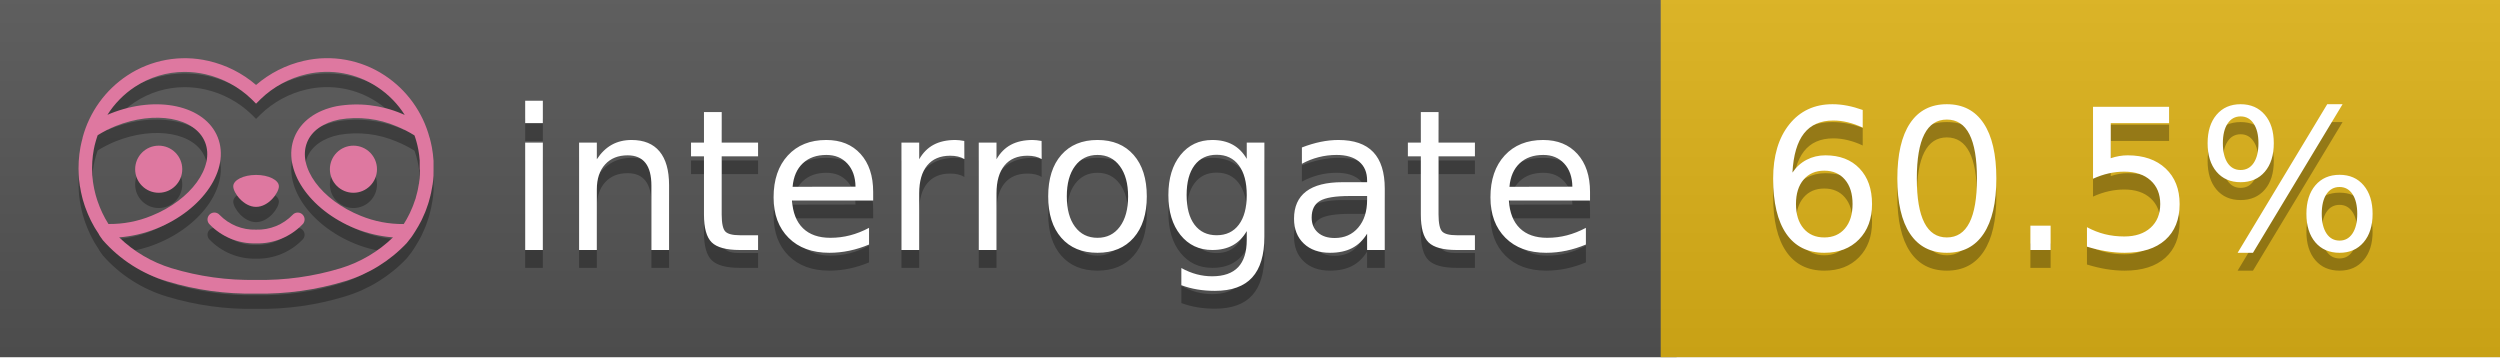
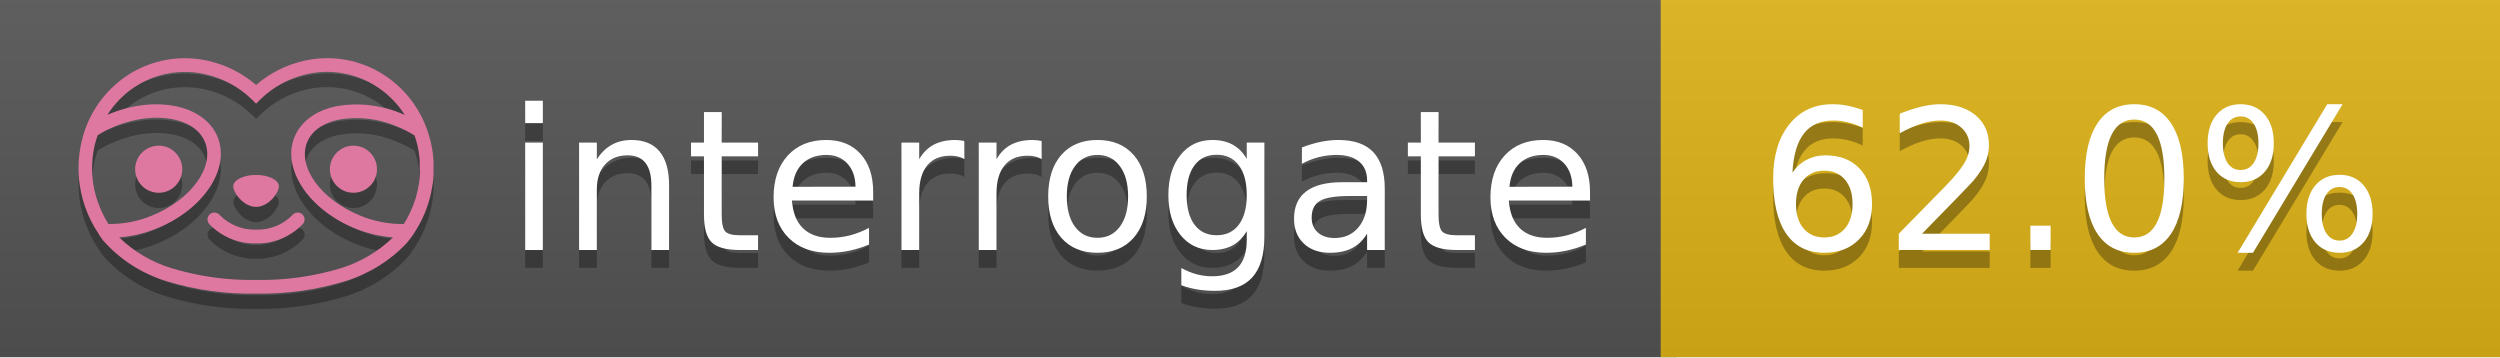
<svg xmlns="http://www.w3.org/2000/svg" width="140" height="20" viewBox="0 0 140 20" version="1.1" xml:space="preserve" style="fill-rule:evenodd;clip-rule:evenodd;stroke-linejoin:round;stroke-miterlimit:2;">
  <g transform="matrix(1,0,0,1,22,0)">
    <g id="backgrounds" transform="matrix(1.32789,0,0,1,-22.3892,0)">
      <rect x="0" y="0" width="71" height="20" style="fill:rgb(85,85,85);" />
    </g>
    <rect x="71" y="0" width="47" height="20" data-interrogate="color" style="fill:#dfb317" />
    <g transform="matrix(1.19746,0,0,1,-22.3744,-4.85723e-16)">
      <rect x="0" y="0" width="118" height="20" style="fill:url(#_Linear1);" />
    </g>
  </g>
  <g fill="#fff" text-anchor="middle" font-family="DejaVu Sans,Verdana,Geneva,sans-serif" font-size="110">
    <text x="590" y="150" fill="#010101" fill-opacity=".3" transform="scale(.1)" textLength="610">interrogate</text>
    <text x="590" y="140" transform="scale(.1)" textLength="610">interrogate</text>
-     <text x="1160" y="150" fill="#010101" fill-opacity=".3" transform="scale(.1)" textLength="370" data-interrogate="result">60.5%</text>
-     <text x="1160" y="140" transform="scale(.1)" textLength="370" data-interrogate="result">60.5%</text>
+     <text x="1160" y="150" fill="#010101" fill-opacity=".3" transform="scale(.1)" textLength="370" data-interrogate="result">62.0%</text>
+     <text x="1160" y="140" transform="scale(.1)" textLength="370" data-interrogate="result">62.0%</text>
  </g>
  <g id="logo-shadow" transform="matrix(0.854876,0,0,0.854876,-6.73514,1.732)">
    <g transform="matrix(0.299012,0,0,0.299012,9.70229,-6.68582)">
      <path d="M50,64.25C52.76,64.25 55,61.13 55,59.75C55,58.37 52.76,57.25 50,57.25C47.24,57.25 45,58.37 45,59.75C45,61.13 47.24,64.25 50,64.25Z" style="fill:rgb(1,1,1);fill-opacity:0.3;fill-rule:nonzero;" />
    </g>
    <g transform="matrix(0.299012,0,0,0.299012,9.70229,-6.68582)">
      <path d="M88,49.05C86.506,43.475 83.018,38.638 78.2,35.46C72.969,32.002 66.539,30.844 60.43,32.26C56.576,33.145 52.995,34.958 50,37.54C46.998,34.958 43.411,33.149 39.55,32.27C33.441,30.853 27.011,32.011 21.78,35.47C16.97,38.652 13.489,43.489 12,49.06L12,49.13C11.82,49.79 11.66,50.46 11.53,51.13C11.146,53.207 11.021,55.323 11.16,57.43C11.16,58.03 11.26,58.63 11.34,59.23C11.34,59.51 11.43,59.79 11.48,60.07C11.53,60.35 11.58,60.68 11.64,60.98C11.7,61.28 11.8,61.69 11.89,62.05C11.98,62.41 11.99,62.47 12.05,62.68C12.16,63.07 12.28,63.46 12.41,63.84L12.58,64.34C12.72,64.74 12.88,65.14 13.04,65.53L13.23,65.98C13.403,66.373 13.583,66.767 13.77,67.16L13.99,67.59C14.19,67.97 14.39,68.35 14.61,68.73L14.87,69.15C15.1,69.52 15.33,69.89 15.58,70.26L15.58,70.32L15.99,70.93C16.14,71.14 16.29,71.36 16.45,71.57C20.206,75.83 25.086,78.95 30.53,80.57C36.839,82.48 43.41,83.385 50,83.25C56.599,83.374 63.177,82.456 69.49,80.53C74.644,78.978 79.303,76.102 83,72.19C83.34,71.78 83.65,71.35 84,70.92L84.18,70.66L84.33,70.44L84.41,70.32C84.55,70.12 84.67,69.9 84.81,69.7C85.07,69.3 85.32,68.89 85.55,68.48C85.78,68.07 86.02,67.65 86.23,67.22C86.31,67.05 86.39,66.88 86.47,66.7C86.67,66.28 86.85,65.87 87.03,65.44L87.23,64.92C87.397,64.487 87.55,64.05 87.69,63.61L87.85,63.09C87.98,62.64 88.1,62.19 88.21,61.74C88.21,61.57 88.3,61.39 88.33,61.22C88.43,60.75 88.52,60.22 88.6,59.79C88.6,59.64 88.66,59.49 88.68,59.33C88.77,58.71 88.84,58.08 88.88,57.45L88.88,54.17C88.817,53.164 88.693,52.162 88.51,51.17C88.38,50.5 88.23,49.84 88.05,49.17L88,49.05ZM85.89,56.44L85.89,57.23C85.89,57.78 85.79,58.32 85.72,58.86C85.72,59.01 85.72,59.15 85.65,59.3C85.59,59.7 85.51,60.11 85.43,60.51L85.32,60.99C85.23,61.38 85.12,61.77 85.01,62.16C85.01,62.31 84.93,62.46 84.88,62.6C84.74,63.04 84.59,63.47 84.42,63.9L84.27,64.28C84.1,64.71 83.91,65.14 83.71,65.56C83.51,65.98 83.43,66.12 83.28,66.4L83.01,66.91C82.83,67.223 82.643,67.537 82.45,67.85L82.35,68.01C79.121,68.047 75.918,67.434 72.93,66.21C64.27,62.74 59,55.52 61.18,50.11C62.18,47.6 64.7,45.82 68.26,45.11C72.489,44.395 76.835,44.908 80.78,46.59C82.141,47.144 83.453,47.813 84.7,48.59C84.76,48.76 84.82,48.93 84.88,49.1C84.94,49.27 85.05,49.63 85.12,49.9C85.28,50.5 85.44,51.1 85.55,51.73C85.691,52.507 85.792,53.292 85.85,54.08L85.85,55.89C85.85,56.12 85.91,56.25 85.91,56.45L85.89,56.44ZM17.66,68C16.668,66.435 15.869,64.756 15.28,63L15.17,62.68C15.06,62.35 14.96,62.01 14.87,61.68C14.823,61.493 14.777,61.31 14.73,61.13C14.66,60.84 14.59,60.55 14.53,60.27C14.47,59.99 14.43,59.72 14.38,59.44C14.33,59.16 14.3,59 14.27,58.78C14.2,58.27 14.15,57.78 14.11,57.23L14.11,57.03C14.008,55.236 14.122,53.437 14.45,51.67C14.56,51.06 14.71,50.46 14.88,49.87C14.96,49.59 15.04,49.32 15.13,49.05C15.22,48.78 15.24,48.72 15.3,48.55C16.548,47.774 17.859,47.105 19.22,46.55C27.86,43.09 36.65,44.67 38.82,50.08C40.99,55.49 35.73,62.74 27.09,66.2C24.101,67.431 20.893,68.043 17.66,68ZM68.57,77.68C62.554,79.508 56.287,80.376 50,80.25C43.737,80.37 37.495,79.506 31.5,77.69C27.185,76.38 23.243,74.062 20,70.93C22.815,70.706 25.58,70.055 28.2,69C38.37,64.92 44.39,56 41.6,49C38.81,42 28.27,39.72 18.1,43.8L17.43,44.09C18.973,41.648 21.019,39.561 23.43,37.97C26.671,35.824 30.473,34.68 34.36,34.68C35.884,34.681 37.404,34.852 38.89,35.19C42.694,36.049 46.191,37.935 49,40.64L50,41.64L51,40.64C53.797,37.937 57.279,36.049 61.07,35.18C66.402,33.947 72.014,34.968 76.57,38C78.98,39.588 81.026,41.671 82.57,44.11L81.9,43.82C77.409,41.921 72.464,41.355 67.66,42.19C63.08,43.12 59.79,45.54 58.39,49.02C55.6,55.97 61.62,64.94 71.79,69.02C74.414,70.07 77.182,70.714 80,70.93C76.776,74.05 72.859,76.363 68.57,77.68Z" style="fill:rgb(1,1,1);fill-opacity:0.3;fill-rule:nonzero;" />
    </g>
    <g transform="matrix(0.299012,0,0,0.299012,9.70229,-6.68582)">
      <circle cx="71.33" cy="56" r="5.16" style="fill:rgb(1,1,1);fill-opacity:0.3;" />
    </g>
    <g transform="matrix(0.299012,0,0,0.299012,9.70229,-6.68582)">
      <circle cx="28.67" cy="56" r="5.16" style="fill:rgb(1,1,1);fill-opacity:0.3;" />
    </g>
    <g transform="matrix(0.299012,0,0,0.299012,9.70229,-6.68582)">
      <path d="M58,66C55.912,68.161 53.003,69.339 50,69.24C46.997,69.339 44.088,68.161 42,66C41.714,65.677 41.302,65.491 40.87,65.491C40.042,65.491 39.361,66.172 39.361,67C39.361,67.368 39.496,67.724 39.74,68C42.403,70.804 46.134,72.35 50,72.25C53.862,72.347 57.59,70.802 60.25,68C60.495,67.725 60.63,67.369 60.63,67C60.63,66.174 59.951,65.495 59.125,65.495C58.695,65.495 58.285,65.679 58,66Z" style="fill:rgb(1,1,1);fill-opacity:0.3;fill-rule:nonzero;" />
    </g>
  </g>
  <g id="logo-pink" transform="matrix(0.854876,0,0,0.854876,-6.73514,0.877124)">
    <g transform="matrix(0.299012,0,0,0.299012,9.70229,-6.68582)">
      <path d="M50,64.25C52.76,64.25 55,61.13 55,59.75C55,58.37 52.76,57.25 50,57.25C47.24,57.25 45,58.37 45,59.75C45,61.13 47.24,64.25 50,64.25Z" style="fill:rgb(222,120,160);fill-rule:nonzero;" />
    </g>
    <g transform="matrix(0.299012,0,0,0.299012,9.70229,-6.68582)">
      <path d="M88,49.05C86.506,43.475 83.018,38.638 78.2,35.46C72.969,32.002 66.539,30.844 60.43,32.26C56.576,33.145 52.995,34.958 50,37.54C46.998,34.958 43.411,33.149 39.55,32.27C33.441,30.853 27.011,32.011 21.78,35.47C16.97,38.652 13.489,43.489 12,49.06L12,49.13C11.82,49.79 11.66,50.46 11.53,51.13C11.146,53.207 11.021,55.323 11.16,57.43C11.16,58.03 11.26,58.63 11.34,59.23C11.34,59.51 11.43,59.79 11.48,60.07C11.53,60.35 11.58,60.68 11.64,60.98C11.7,61.28 11.8,61.69 11.89,62.05C11.98,62.41 11.99,62.47 12.05,62.68C12.16,63.07 12.28,63.46 12.41,63.84L12.58,64.34C12.72,64.74 12.88,65.14 13.04,65.53L13.23,65.98C13.403,66.373 13.583,66.767 13.77,67.16L13.99,67.59C14.19,67.97 14.39,68.35 14.61,68.73L14.87,69.15C15.1,69.52 15.33,69.89 15.58,70.26L15.58,70.32L15.99,70.93C16.14,71.14 16.29,71.36 16.45,71.57C20.206,75.83 25.086,78.95 30.53,80.57C36.839,82.48 43.41,83.385 50,83.25C56.599,83.374 63.177,82.456 69.49,80.53C74.644,78.978 79.303,76.102 83,72.19C83.34,71.78 83.65,71.35 84,70.92L84.18,70.66L84.33,70.44L84.41,70.32C84.55,70.12 84.67,69.9 84.81,69.7C85.07,69.3 85.32,68.89 85.55,68.48C85.78,68.07 86.02,67.65 86.23,67.22C86.31,67.05 86.39,66.88 86.47,66.7C86.67,66.28 86.85,65.87 87.03,65.44L87.23,64.92C87.397,64.487 87.55,64.05 87.69,63.61L87.85,63.09C87.98,62.64 88.1,62.19 88.21,61.74C88.21,61.57 88.3,61.39 88.33,61.22C88.43,60.75 88.52,60.22 88.6,59.79C88.6,59.64 88.66,59.49 88.68,59.33C88.77,58.71 88.84,58.08 88.88,57.45L88.88,54.17C88.817,53.164 88.693,52.162 88.51,51.17C88.38,50.5 88.23,49.84 88.05,49.17L88,49.05ZM85.89,56.44L85.89,57.23C85.89,57.78 85.79,58.32 85.72,58.86C85.72,59.01 85.72,59.15 85.65,59.3C85.59,59.7 85.51,60.11 85.43,60.51L85.32,60.99C85.23,61.38 85.12,61.77 85.01,62.16C85.01,62.31 84.93,62.46 84.88,62.6C84.74,63.04 84.59,63.47 84.42,63.9L84.27,64.28C84.1,64.71 83.91,65.14 83.71,65.56C83.51,65.98 83.43,66.12 83.28,66.4L83.01,66.91C82.83,67.223 82.643,67.537 82.45,67.85L82.35,68.01C79.121,68.047 75.918,67.434 72.93,66.21C64.27,62.74 59,55.52 61.18,50.11C62.18,47.6 64.7,45.82 68.26,45.11C72.489,44.395 76.835,44.908 80.78,46.59C82.141,47.144 83.453,47.813 84.7,48.59C84.76,48.76 84.82,48.93 84.88,49.1C84.94,49.27 85.05,49.63 85.12,49.9C85.28,50.5 85.44,51.1 85.55,51.73C85.691,52.507 85.792,53.292 85.85,54.08L85.85,55.89C85.85,56.12 85.91,56.25 85.91,56.45L85.89,56.44ZM17.66,68C16.668,66.435 15.869,64.756 15.28,63L15.17,62.68C15.06,62.35 14.96,62.01 14.87,61.68C14.823,61.493 14.777,61.31 14.73,61.13C14.66,60.84 14.59,60.55 14.53,60.27C14.47,59.99 14.43,59.72 14.38,59.44C14.33,59.16 14.3,59 14.27,58.78C14.2,58.27 14.15,57.78 14.11,57.23L14.11,57.03C14.008,55.236 14.122,53.437 14.45,51.67C14.56,51.06 14.71,50.46 14.88,49.87C14.96,49.59 15.04,49.32 15.13,49.05C15.22,48.78 15.24,48.72 15.3,48.55C16.548,47.774 17.859,47.105 19.22,46.55C27.86,43.09 36.65,44.67 38.82,50.08C40.99,55.49 35.73,62.74 27.09,66.2C24.101,67.431 20.893,68.043 17.66,68ZM68.57,77.68C62.554,79.508 56.287,80.376 50,80.25C43.737,80.37 37.495,79.506 31.5,77.69C27.185,76.38 23.243,74.062 20,70.93C22.815,70.706 25.58,70.055 28.2,69C38.37,64.92 44.39,56 41.6,49C38.81,42 28.27,39.72 18.1,43.8L17.43,44.09C18.973,41.648 21.019,39.561 23.43,37.97C26.671,35.824 30.473,34.68 34.36,34.68C35.884,34.681 37.404,34.852 38.89,35.19C42.694,36.049 46.191,37.935 49,40.64L50,41.64L51,40.64C53.797,37.937 57.279,36.049 61.07,35.18C66.402,33.947 72.014,34.968 76.57,38C78.98,39.588 81.026,41.671 82.57,44.11L81.9,43.82C77.409,41.921 72.464,41.355 67.66,42.19C63.08,43.12 59.79,45.54 58.39,49.02C55.6,55.97 61.62,64.94 71.79,69.02C74.414,70.07 77.182,70.714 80,70.93C76.776,74.05 72.859,76.363 68.57,77.68Z" style="fill:rgb(222,120,160);fill-rule:nonzero;" />
    </g>
    <g transform="matrix(0.299012,0,0,0.299012,9.70229,-6.68582)">
      <circle cx="71.33" cy="56" r="5.16" style="fill:rgb(222,120,160);" />
    </g>
    <g transform="matrix(0.299012,0,0,0.299012,9.70229,-6.68582)">
      <circle cx="28.67" cy="56" r="5.16" style="fill:rgb(222,120,160);" />
    </g>
    <g transform="matrix(0.299012,0,0,0.299012,9.70229,-6.68582)">
      <path d="M58,66C55.912,68.161 53.003,69.339 50,69.24C46.997,69.339 44.088,68.161 42,66C41.714,65.677 41.302,65.491 40.87,65.491C40.042,65.491 39.361,66.172 39.361,67C39.361,67.368 39.496,67.724 39.74,68C42.403,70.804 46.134,72.35 50,72.25C53.862,72.347 57.59,70.802 60.25,68C60.495,67.725 60.63,67.369 60.63,67C60.63,66.174 59.951,65.495 59.125,65.495C58.695,65.495 58.285,65.679 58,66Z" style="fill:rgb(222,120,160);fill-rule:nonzero;" />
    </g>
  </g>
  <defs>
    <linearGradient id="_Linear1" x1="0" y1="0" x2="1" y2="0" gradientUnits="userSpaceOnUse" gradientTransform="matrix(1.22465e-15,20,-20,1.22465e-15,0,0)">
      <stop offset="0" style="stop-color:rgb(187,187,187);stop-opacity:0.1" />
      <stop offset="1" style="stop-color:black;stop-opacity:0.1" />
    </linearGradient>
  </defs>
</svg>
